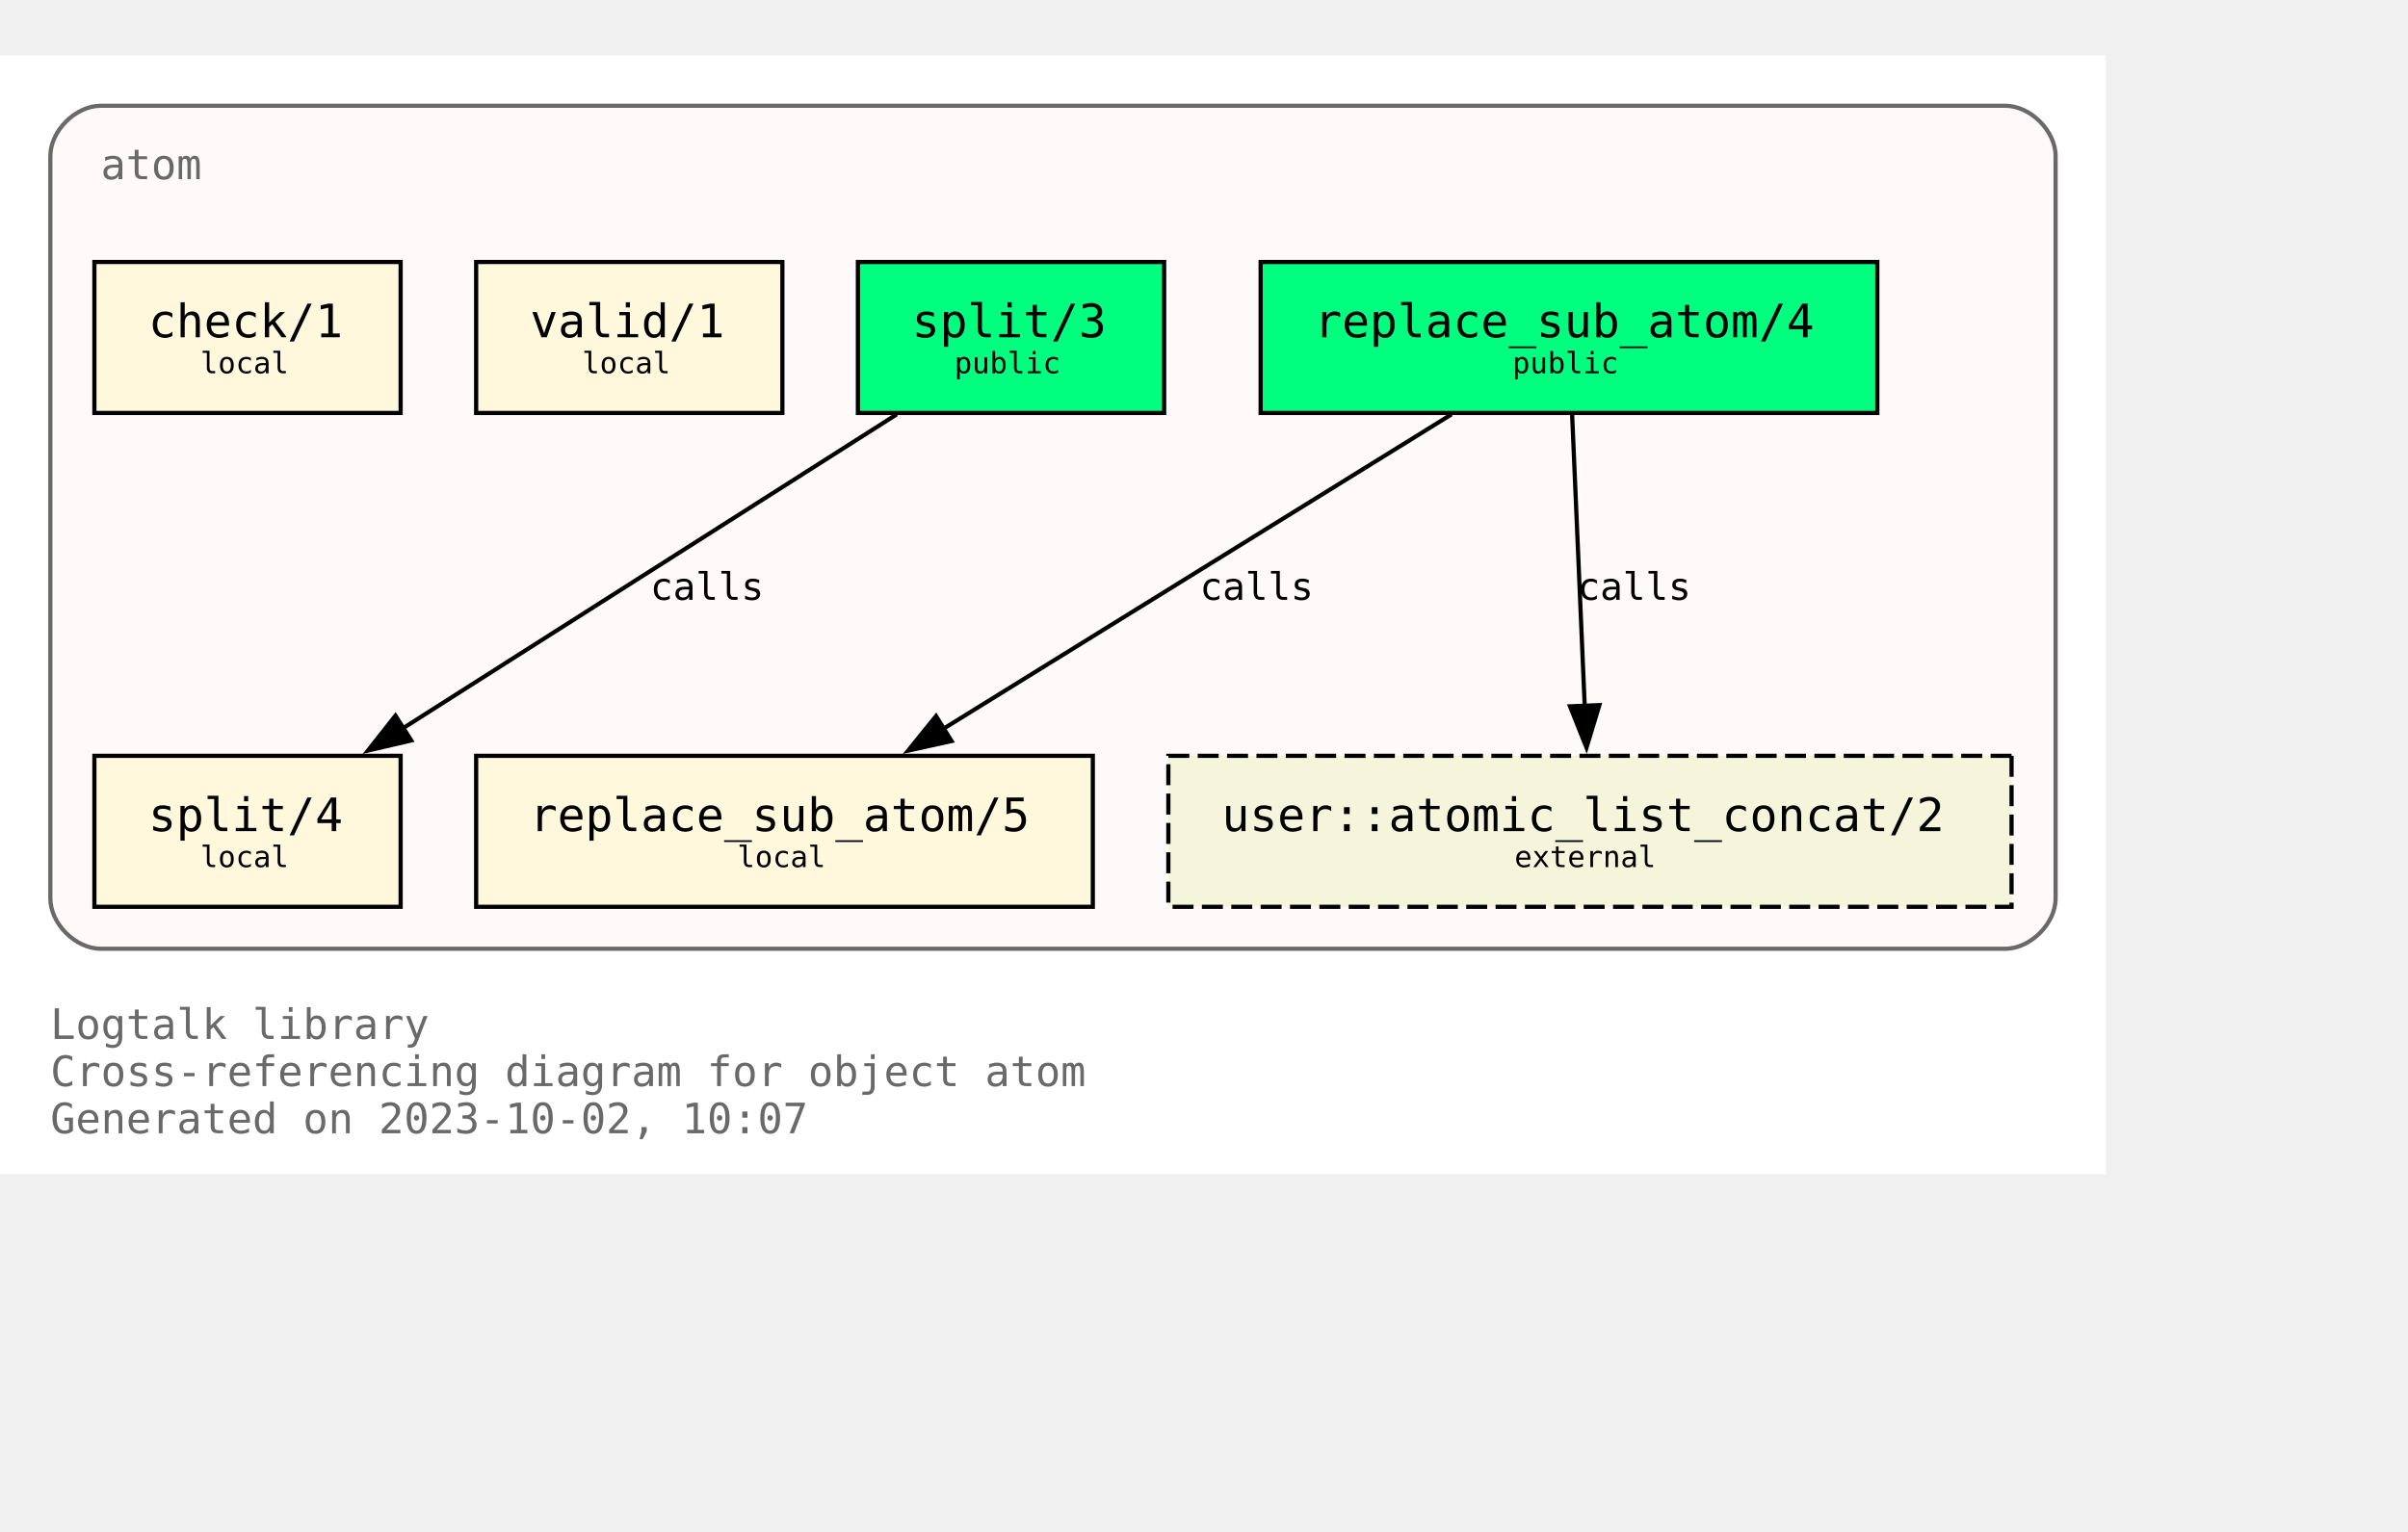
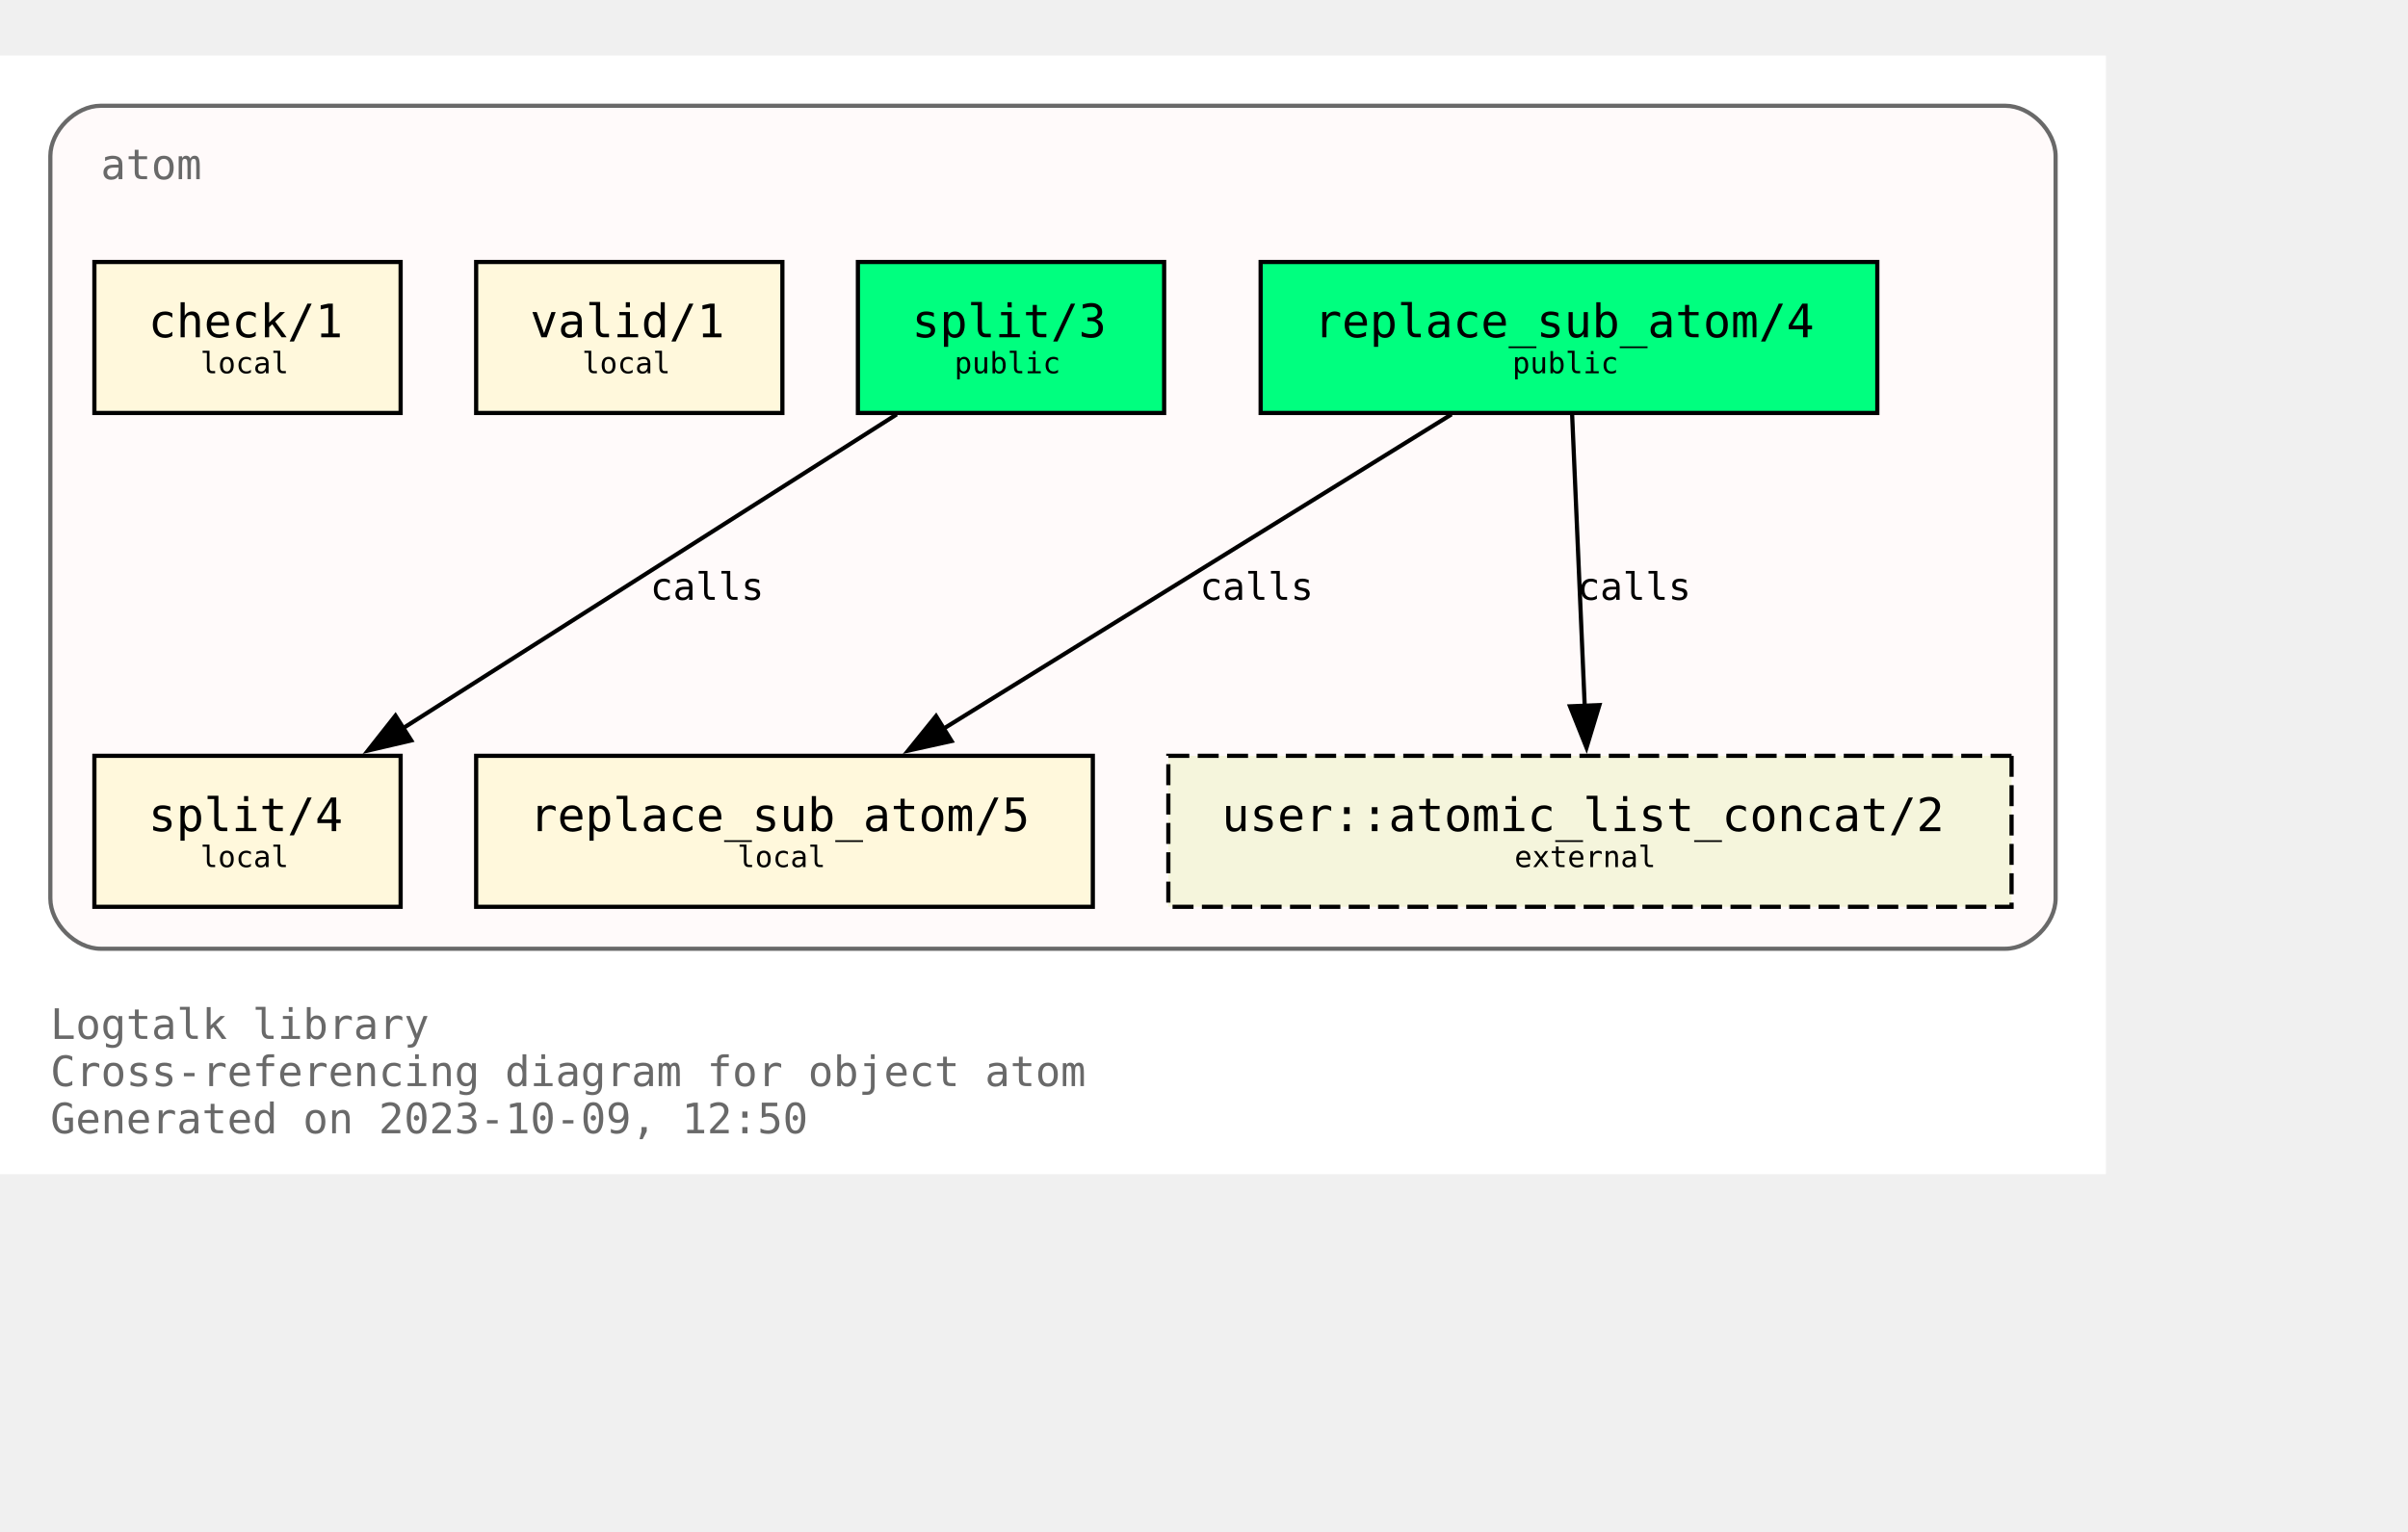
<svg xmlns="http://www.w3.org/2000/svg" xmlns:xlink="http://www.w3.org/1999/xlink" width="646pt" height="411pt" viewBox="72.00 72.00 574.00 338.75">
  <g id="graph0" class="graph" transform="scale(1 1) rotate(0) translate(76 334.75)">
    <polygon fill="white" stroke="none" points="-4,4 -4,-262.75 498,-262.75 498,4 -4,4" />
    <text text-anchor="start" x="8" y="-28.25" font-family="Monospace" font-size="10.00" fill="dimgray">Logtalk library</text>
    <text text-anchor="start" x="8" y="-17" font-family="Monospace" font-size="10.00" fill="dimgray">Cross-referencing diagram for object atom</text>
-     <text text-anchor="start" x="8" y="-5.75" font-family="Monospace" font-size="10.00" fill="dimgray">Generated on 2023-10-02, 10:07</text>
+     <text text-anchor="start" x="8" y="-5.75" font-family="Monospace" font-size="10.00" fill="dimgray">Generated on 2023-10-09, 12:50</text>
    <g id="clust1" class="cluster">
      <g id="a_clust1">
        <a xlink:title="atom">
          <path fill="snow" stroke="dimgray" d="M20,-49.75C20,-49.75 474,-49.75 474,-49.75 480,-49.75 486,-55.75 486,-61.75 486,-61.75 486,-238.75 486,-238.75 486,-244.75 480,-250.75 474,-250.75 474,-250.75 20,-250.75 20,-250.75 14,-250.75 8,-244.75 8,-238.75 8,-238.75 8,-61.75 8,-61.75 8,-55.75 14,-49.75 20,-49.75" />
          <g id="a_clust1_0">
-             <a xlink:href="https://github.com/LogtalkDotOrg/logtalk3/tree/d93883c5a8b014af09bd0e11439eaff30e1c1a5c/library/types/atom.lgt" xlink:title="https://github.com/LogtalkDotOrg/logtalk3/tree/d93883c5a8b014af09bd0e11439eaff30e1c1a5c/library/types/atom.lgt">
+             <a xlink:href="https://github.com/LogtalkDotOrg/logtalk3/tree/3c4f747f8d9e43c701bd84271596cc2b326810ed/library/types/atom.lgt" xlink:title="https://github.com/LogtalkDotOrg/logtalk3/tree/3c4f747f8d9e43c701bd84271596cc2b326810ed/library/types/atom.lgt">
              <text text-anchor="start" x="20" y="-233.25" font-family="Monospace" font-size="10.00" fill="dimgray">atom</text>
            </a>
          </g>
        </a>
      </g>
    </g>
    <g id="node1" class="node">
      <g id="a_node1">
-         <a xlink:href="https://github.com/LogtalkDotOrg/logtalk3/tree/d93883c5a8b014af09bd0e11439eaff30e1c1a5c/library/types/atom.lgt#L32" xlink:title="https://github.com/LogtalkDotOrg/logtalk3/tree/d93883c5a8b014af09bd0e11439eaff30e1c1a5c/library/types/atom.lgt#L32">
+         <a xlink:href="https://github.com/LogtalkDotOrg/logtalk3/tree/3c4f747f8d9e43c701bd84271596cc2b326810ed/library/types/atom.lgt#L32" xlink:title="https://github.com/LogtalkDotOrg/logtalk3/tree/3c4f747f8d9e43c701bd84271596cc2b326810ed/library/types/atom.lgt#L32">
          <polygon fill="springgreen" stroke="black" points="443.5,-213.5 296.5,-213.5 296.5,-177.5 443.5,-177.5 443.5,-213.5" />
          <text text-anchor="start" x="304.38" y="-196.32" font-family="Monospace" font-size="9.00"> </text>
          <text text-anchor="start" x="309.25" y="-195.55" font-family="Monospace" font-size="11.00">replace_sub_atom/4</text>
          <text text-anchor="start" x="430.38" y="-196.32" font-family="Monospace" font-size="9.00"> </text>
          <text text-anchor="start" x="304.38" y="-185.45" font-family="Monospace" font-size="9.00"> </text>
          <text text-anchor="start" x="356.5" y="-186.97" font-family="Monospace" font-size="7.00">public</text>
          <text text-anchor="start" x="430.38" y="-185.45" font-family="Monospace" font-size="9.00"> </text>
        </a>
      </g>
    </g>
    <g id="node4" class="node">
      <g id="a_node4">
-         <a xlink:href="https://github.com/LogtalkDotOrg/logtalk3/tree/d93883c5a8b014af09bd0e11439eaff30e1c1a5c/library/types/atom.lgt#L58" xlink:title="https://github.com/LogtalkDotOrg/logtalk3/tree/d93883c5a8b014af09bd0e11439eaff30e1c1a5c/library/types/atom.lgt#L58">
+         <a xlink:href="https://github.com/LogtalkDotOrg/logtalk3/tree/3c4f747f8d9e43c701bd84271596cc2b326810ed/library/types/atom.lgt#L58" xlink:title="https://github.com/LogtalkDotOrg/logtalk3/tree/3c4f747f8d9e43c701bd84271596cc2b326810ed/library/types/atom.lgt#L58">
          <polygon fill="cornsilk" stroke="black" points="256.5,-95.75 109.5,-95.75 109.5,-59.75 256.5,-59.75 256.5,-95.75" />
          <text text-anchor="start" x="117.38" y="-78.58" font-family="Monospace" font-size="9.00"> </text>
          <text text-anchor="start" x="122.25" y="-77.8" font-family="Monospace" font-size="11.00">replace_sub_atom/5</text>
          <text text-anchor="start" x="243.38" y="-78.58" font-family="Monospace" font-size="9.00"> </text>
          <text text-anchor="start" x="117.38" y="-67.7" font-family="Monospace" font-size="9.00"> </text>
          <text text-anchor="start" x="171.75" y="-69.22" font-family="Monospace" font-size="7.00">local</text>
          <text text-anchor="start" x="243.38" y="-67.7" font-family="Monospace" font-size="9.00"> </text>
        </a>
      </g>
    </g>
    <g id="edge1" class="edge">
      <g id="a_edge1">
-         <a xlink:href="https://github.com/LogtalkDotOrg/logtalk3/tree/d93883c5a8b014af09bd0e11439eaff30e1c1a5c/library/types/atom.lgt#L50" xlink:title="calls">
+         <a xlink:href="https://github.com/LogtalkDotOrg/logtalk3/tree/3c4f747f8d9e43c701bd84271596cc2b326810ed/library/types/atom.lgt#L50" xlink:title="calls">
          <path fill="none" stroke="black" d="M342,-177.17C309.78,-157.23 256.7,-124.37 220.82,-102.16" />
          <polygon fill="black" stroke="black" points="222.82,-99.28 212.47,-96.99 219.13,-105.23 222.82,-99.28" />
        </a>
      </g>
      <g id="a_edge1-label">
-         <a xlink:href="https://github.com/LogtalkDotOrg/logtalk3/tree/d93883c5a8b014af09bd0e11439eaff30e1c1a5c/library/types/atom.lgt#L50" xlink:title="https://github.com/LogtalkDotOrg/logtalk3/tree/d93883c5a8b014af09bd0e11439eaff30e1c1a5c/library/types/atom.lgt#L50">
+         <a xlink:href="https://github.com/LogtalkDotOrg/logtalk3/tree/3c4f747f8d9e43c701bd84271596cc2b326810ed/library/types/atom.lgt#L50" xlink:title="https://github.com/LogtalkDotOrg/logtalk3/tree/3c4f747f8d9e43c701bd84271596cc2b326810ed/library/types/atom.lgt#L50">
          <text text-anchor="start" x="282" y="-132.95" font-family="Monospace" font-size="9.00">calls</text>
        </a>
      </g>
    </g>
    <g id="node7" class="node">
      <polygon fill="beige" stroke="black" stroke-dasharray="5,2" points="475.5,-95.75 274.5,-95.75 274.5,-59.75 475.5,-59.75 475.5,-95.75" />
      <text text-anchor="start" x="282.38" y="-78.58" font-family="Monospace" font-size="9.00"> </text>
      <text text-anchor="start" x="287.25" y="-77.8" font-family="Monospace" font-size="11.00">user::atomic_list_concat/2</text>
      <text text-anchor="start" x="462.38" y="-78.58" font-family="Monospace" font-size="9.00"> </text>
      <text text-anchor="start" x="282.38" y="-67.7" font-family="Monospace" font-size="9.00"> </text>
      <text text-anchor="start" x="357" y="-69.22" font-family="Monospace" font-size="7.00">external</text>
      <text text-anchor="start" x="462.38" y="-67.7" font-family="Monospace" font-size="9.00"> </text>
    </g>
    <g id="edge3" class="edge">
      <g id="a_edge3">
-         <a xlink:href="https://github.com/LogtalkDotOrg/logtalk3/tree/d93883c5a8b014af09bd0e11439eaff30e1c1a5c/library/types/atom.lgt#L50" xlink:title="calls">
+         <a xlink:href="https://github.com/LogtalkDotOrg/logtalk3/tree/3c4f747f8d9e43c701bd84271596cc2b326810ed/library/types/atom.lgt#L50" xlink:title="calls">
          <path fill="none" stroke="black" d="M370.75,-177.17C371.54,-158.76 372.81,-129.35 373.76,-107.46" />
          <polygon fill="black" stroke="black" points="377.25,-107.85 374.18,-97.71 370.25,-107.55 377.25,-107.85" />
        </a>
      </g>
      <g id="a_edge3-label">
-         <a xlink:href="https://github.com/LogtalkDotOrg/logtalk3/tree/d93883c5a8b014af09bd0e11439eaff30e1c1a5c/library/types/atom.lgt#L50" xlink:title="https://github.com/LogtalkDotOrg/logtalk3/tree/d93883c5a8b014af09bd0e11439eaff30e1c1a5c/library/types/atom.lgt#L50">
+         <a xlink:href="https://github.com/LogtalkDotOrg/logtalk3/tree/3c4f747f8d9e43c701bd84271596cc2b326810ed/library/types/atom.lgt#L50" xlink:title="https://github.com/LogtalkDotOrg/logtalk3/tree/3c4f747f8d9e43c701bd84271596cc2b326810ed/library/types/atom.lgt#L50">
          <text text-anchor="start" x="372" y="-132.95" font-family="Monospace" font-size="9.00">calls</text>
        </a>
      </g>
    </g>
    <g id="node2" class="node">
      <g id="a_node2">
-         <a xlink:href="https://github.com/LogtalkDotOrg/logtalk3/tree/d93883c5a8b014af09bd0e11439eaff30e1c1a5c/library/types/atom.lgt#L39" xlink:title="https://github.com/LogtalkDotOrg/logtalk3/tree/d93883c5a8b014af09bd0e11439eaff30e1c1a5c/library/types/atom.lgt#L39">
+         <a xlink:href="https://github.com/LogtalkDotOrg/logtalk3/tree/3c4f747f8d9e43c701bd84271596cc2b326810ed/library/types/atom.lgt#L39" xlink:title="https://github.com/LogtalkDotOrg/logtalk3/tree/3c4f747f8d9e43c701bd84271596cc2b326810ed/library/types/atom.lgt#L39">
          <polygon fill="springgreen" stroke="black" points="273.5,-213.5 200.5,-213.5 200.5,-177.5 273.5,-177.5 273.5,-213.5" />
          <text text-anchor="start" x="208.38" y="-196.32" font-family="Monospace" font-size="9.00"> </text>
          <text text-anchor="start" x="213.38" y="-195.55" font-family="Monospace" font-size="11.00">split/3</text>
          <text text-anchor="start" x="260.38" y="-196.32" font-family="Monospace" font-size="9.00"> </text>
          <text text-anchor="start" x="208.38" y="-185.45" font-family="Monospace" font-size="9.00"> </text>
          <text text-anchor="start" x="223.5" y="-186.97" font-family="Monospace" font-size="7.00">public</text>
          <text text-anchor="start" x="260.38" y="-185.45" font-family="Monospace" font-size="9.00"> </text>
        </a>
      </g>
    </g>
    <g id="node5" class="node">
      <g id="a_node5">
-         <a xlink:href="https://github.com/LogtalkDotOrg/logtalk3/tree/d93883c5a8b014af09bd0e11439eaff30e1c1a5c/library/types/atom.lgt#L76" xlink:title="https://github.com/LogtalkDotOrg/logtalk3/tree/d93883c5a8b014af09bd0e11439eaff30e1c1a5c/library/types/atom.lgt#L76">
+         <a xlink:href="https://github.com/LogtalkDotOrg/logtalk3/tree/3c4f747f8d9e43c701bd84271596cc2b326810ed/library/types/atom.lgt#L76" xlink:title="https://github.com/LogtalkDotOrg/logtalk3/tree/3c4f747f8d9e43c701bd84271596cc2b326810ed/library/types/atom.lgt#L76">
          <polygon fill="cornsilk" stroke="black" points="91.5,-95.75 18.5,-95.75 18.5,-59.75 91.5,-59.75 91.5,-95.75" />
          <text text-anchor="start" x="26.38" y="-78.58" font-family="Monospace" font-size="9.00"> </text>
          <text text-anchor="start" x="31.38" y="-77.8" font-family="Monospace" font-size="11.00">split/4</text>
          <text text-anchor="start" x="78.38" y="-78.58" font-family="Monospace" font-size="9.00"> </text>
          <text text-anchor="start" x="26.38" y="-67.7" font-family="Monospace" font-size="9.00"> </text>
          <text text-anchor="start" x="43.75" y="-69.22" font-family="Monospace" font-size="7.00">local</text>
          <text text-anchor="start" x="78.38" y="-67.7" font-family="Monospace" font-size="9.00"> </text>
        </a>
      </g>
    </g>
    <g id="edge2" class="edge">
      <g id="a_edge2">
-         <a xlink:href="https://github.com/LogtalkDotOrg/logtalk3/tree/d93883c5a8b014af09bd0e11439eaff30e1c1a5c/library/types/atom.lgt#L69" xlink:title="calls">
+         <a xlink:href="https://github.com/LogtalkDotOrg/logtalk3/tree/3c4f747f8d9e43c701bd84271596cc2b326810ed/library/types/atom.lgt#L69" xlink:title="calls">
          <path fill="none" stroke="black" d="M209.75,-177.17C178.39,-157.23 126.73,-124.37 91.81,-102.16" />
          <polygon fill="black" stroke="black" points="94.03,-99.42 83.71,-97.01 90.27,-105.33 94.03,-99.42" />
        </a>
      </g>
      <g id="a_edge2-label">
-         <a xlink:href="https://github.com/LogtalkDotOrg/logtalk3/tree/d93883c5a8b014af09bd0e11439eaff30e1c1a5c/library/types/atom.lgt#L69" xlink:title="https://github.com/LogtalkDotOrg/logtalk3/tree/d93883c5a8b014af09bd0e11439eaff30e1c1a5c/library/types/atom.lgt#L69">
+         <a xlink:href="https://github.com/LogtalkDotOrg/logtalk3/tree/3c4f747f8d9e43c701bd84271596cc2b326810ed/library/types/atom.lgt#L69" xlink:title="https://github.com/LogtalkDotOrg/logtalk3/tree/3c4f747f8d9e43c701bd84271596cc2b326810ed/library/types/atom.lgt#L69">
          <text text-anchor="start" x="151" y="-132.95" font-family="Monospace" font-size="9.00">calls</text>
        </a>
      </g>
    </g>
    <g id="node3" class="node">
      <g id="a_node3">
-         <a xlink:href="https://github.com/LogtalkDotOrg/logtalk3/tree/d93883c5a8b014af09bd0e11439eaff30e1c1a5c/library/types/atom.lgt#L87" xlink:title="https://github.com/LogtalkDotOrg/logtalk3/tree/d93883c5a8b014af09bd0e11439eaff30e1c1a5c/library/types/atom.lgt#L87">
+         <a xlink:href="https://github.com/LogtalkDotOrg/logtalk3/tree/3c4f747f8d9e43c701bd84271596cc2b326810ed/library/types/atom.lgt#L87" xlink:title="https://github.com/LogtalkDotOrg/logtalk3/tree/3c4f747f8d9e43c701bd84271596cc2b326810ed/library/types/atom.lgt#L87">
          <polygon fill="cornsilk" stroke="black" points="182.5,-213.5 109.5,-213.5 109.5,-177.5 182.5,-177.5 182.5,-213.5" />
          <text text-anchor="start" x="117.38" y="-196.32" font-family="Monospace" font-size="9.00"> </text>
          <text text-anchor="start" x="122.38" y="-195.55" font-family="Monospace" font-size="11.00">valid/1</text>
          <text text-anchor="start" x="169.38" y="-196.32" font-family="Monospace" font-size="9.00"> </text>
          <text text-anchor="start" x="117.38" y="-185.45" font-family="Monospace" font-size="9.00"> </text>
          <text text-anchor="start" x="134.75" y="-186.97" font-family="Monospace" font-size="7.00">local</text>
          <text text-anchor="start" x="169.38" y="-185.45" font-family="Monospace" font-size="9.00"> </text>
        </a>
      </g>
    </g>
    <g id="node6" class="node">
      <g id="a_node6">
-         <a xlink:href="https://github.com/LogtalkDotOrg/logtalk3/tree/d93883c5a8b014af09bd0e11439eaff30e1c1a5c/library/types/atom.lgt#L90" xlink:title="https://github.com/LogtalkDotOrg/logtalk3/tree/d93883c5a8b014af09bd0e11439eaff30e1c1a5c/library/types/atom.lgt#L90">
+         <a xlink:href="https://github.com/LogtalkDotOrg/logtalk3/tree/3c4f747f8d9e43c701bd84271596cc2b326810ed/library/types/atom.lgt#L90" xlink:title="https://github.com/LogtalkDotOrg/logtalk3/tree/3c4f747f8d9e43c701bd84271596cc2b326810ed/library/types/atom.lgt#L90">
          <polygon fill="cornsilk" stroke="black" points="91.5,-213.5 18.5,-213.5 18.5,-177.5 91.5,-177.5 91.5,-213.5" />
          <text text-anchor="start" x="26.38" y="-196.32" font-family="Monospace" font-size="9.00"> </text>
          <text text-anchor="start" x="31.38" y="-195.55" font-family="Monospace" font-size="11.00">check/1</text>
          <text text-anchor="start" x="78.38" y="-196.32" font-family="Monospace" font-size="9.00"> </text>
          <text text-anchor="start" x="26.38" y="-185.45" font-family="Monospace" font-size="9.00"> </text>
          <text text-anchor="start" x="43.75" y="-186.97" font-family="Monospace" font-size="7.00">local</text>
          <text text-anchor="start" x="78.38" y="-185.45" font-family="Monospace" font-size="9.00"> </text>
        </a>
      </g>
    </g>
  </g>
</svg>
